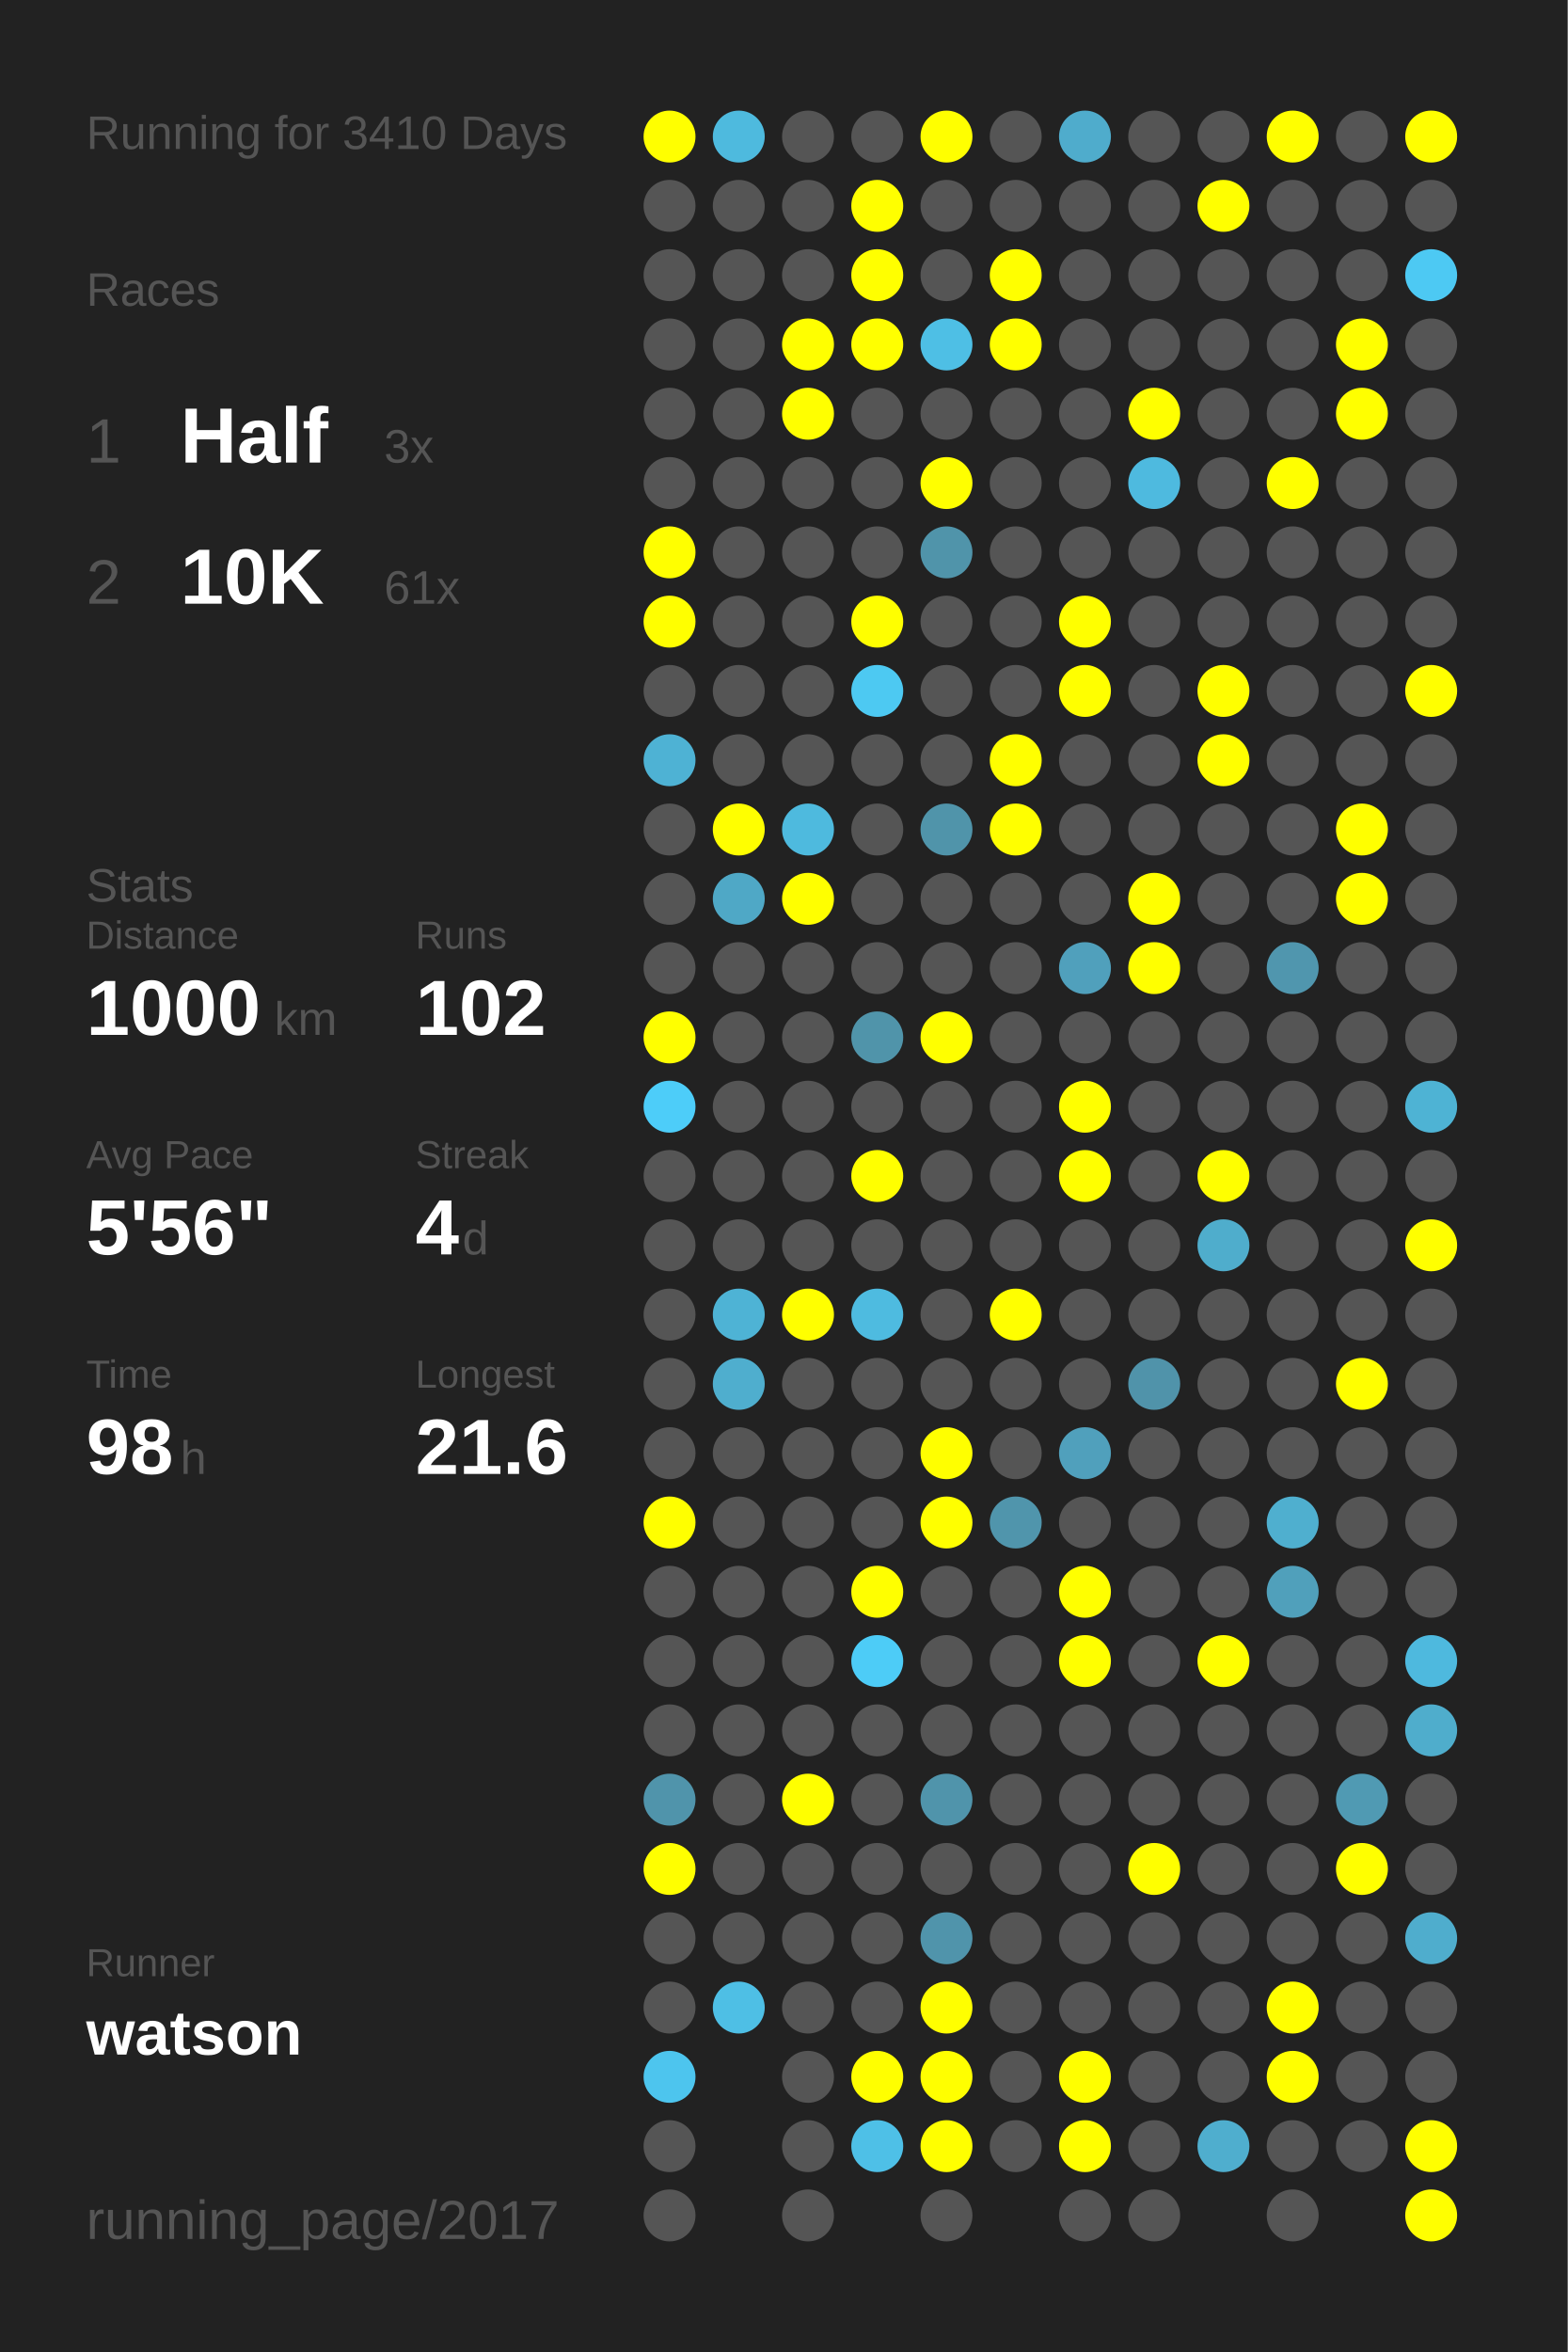
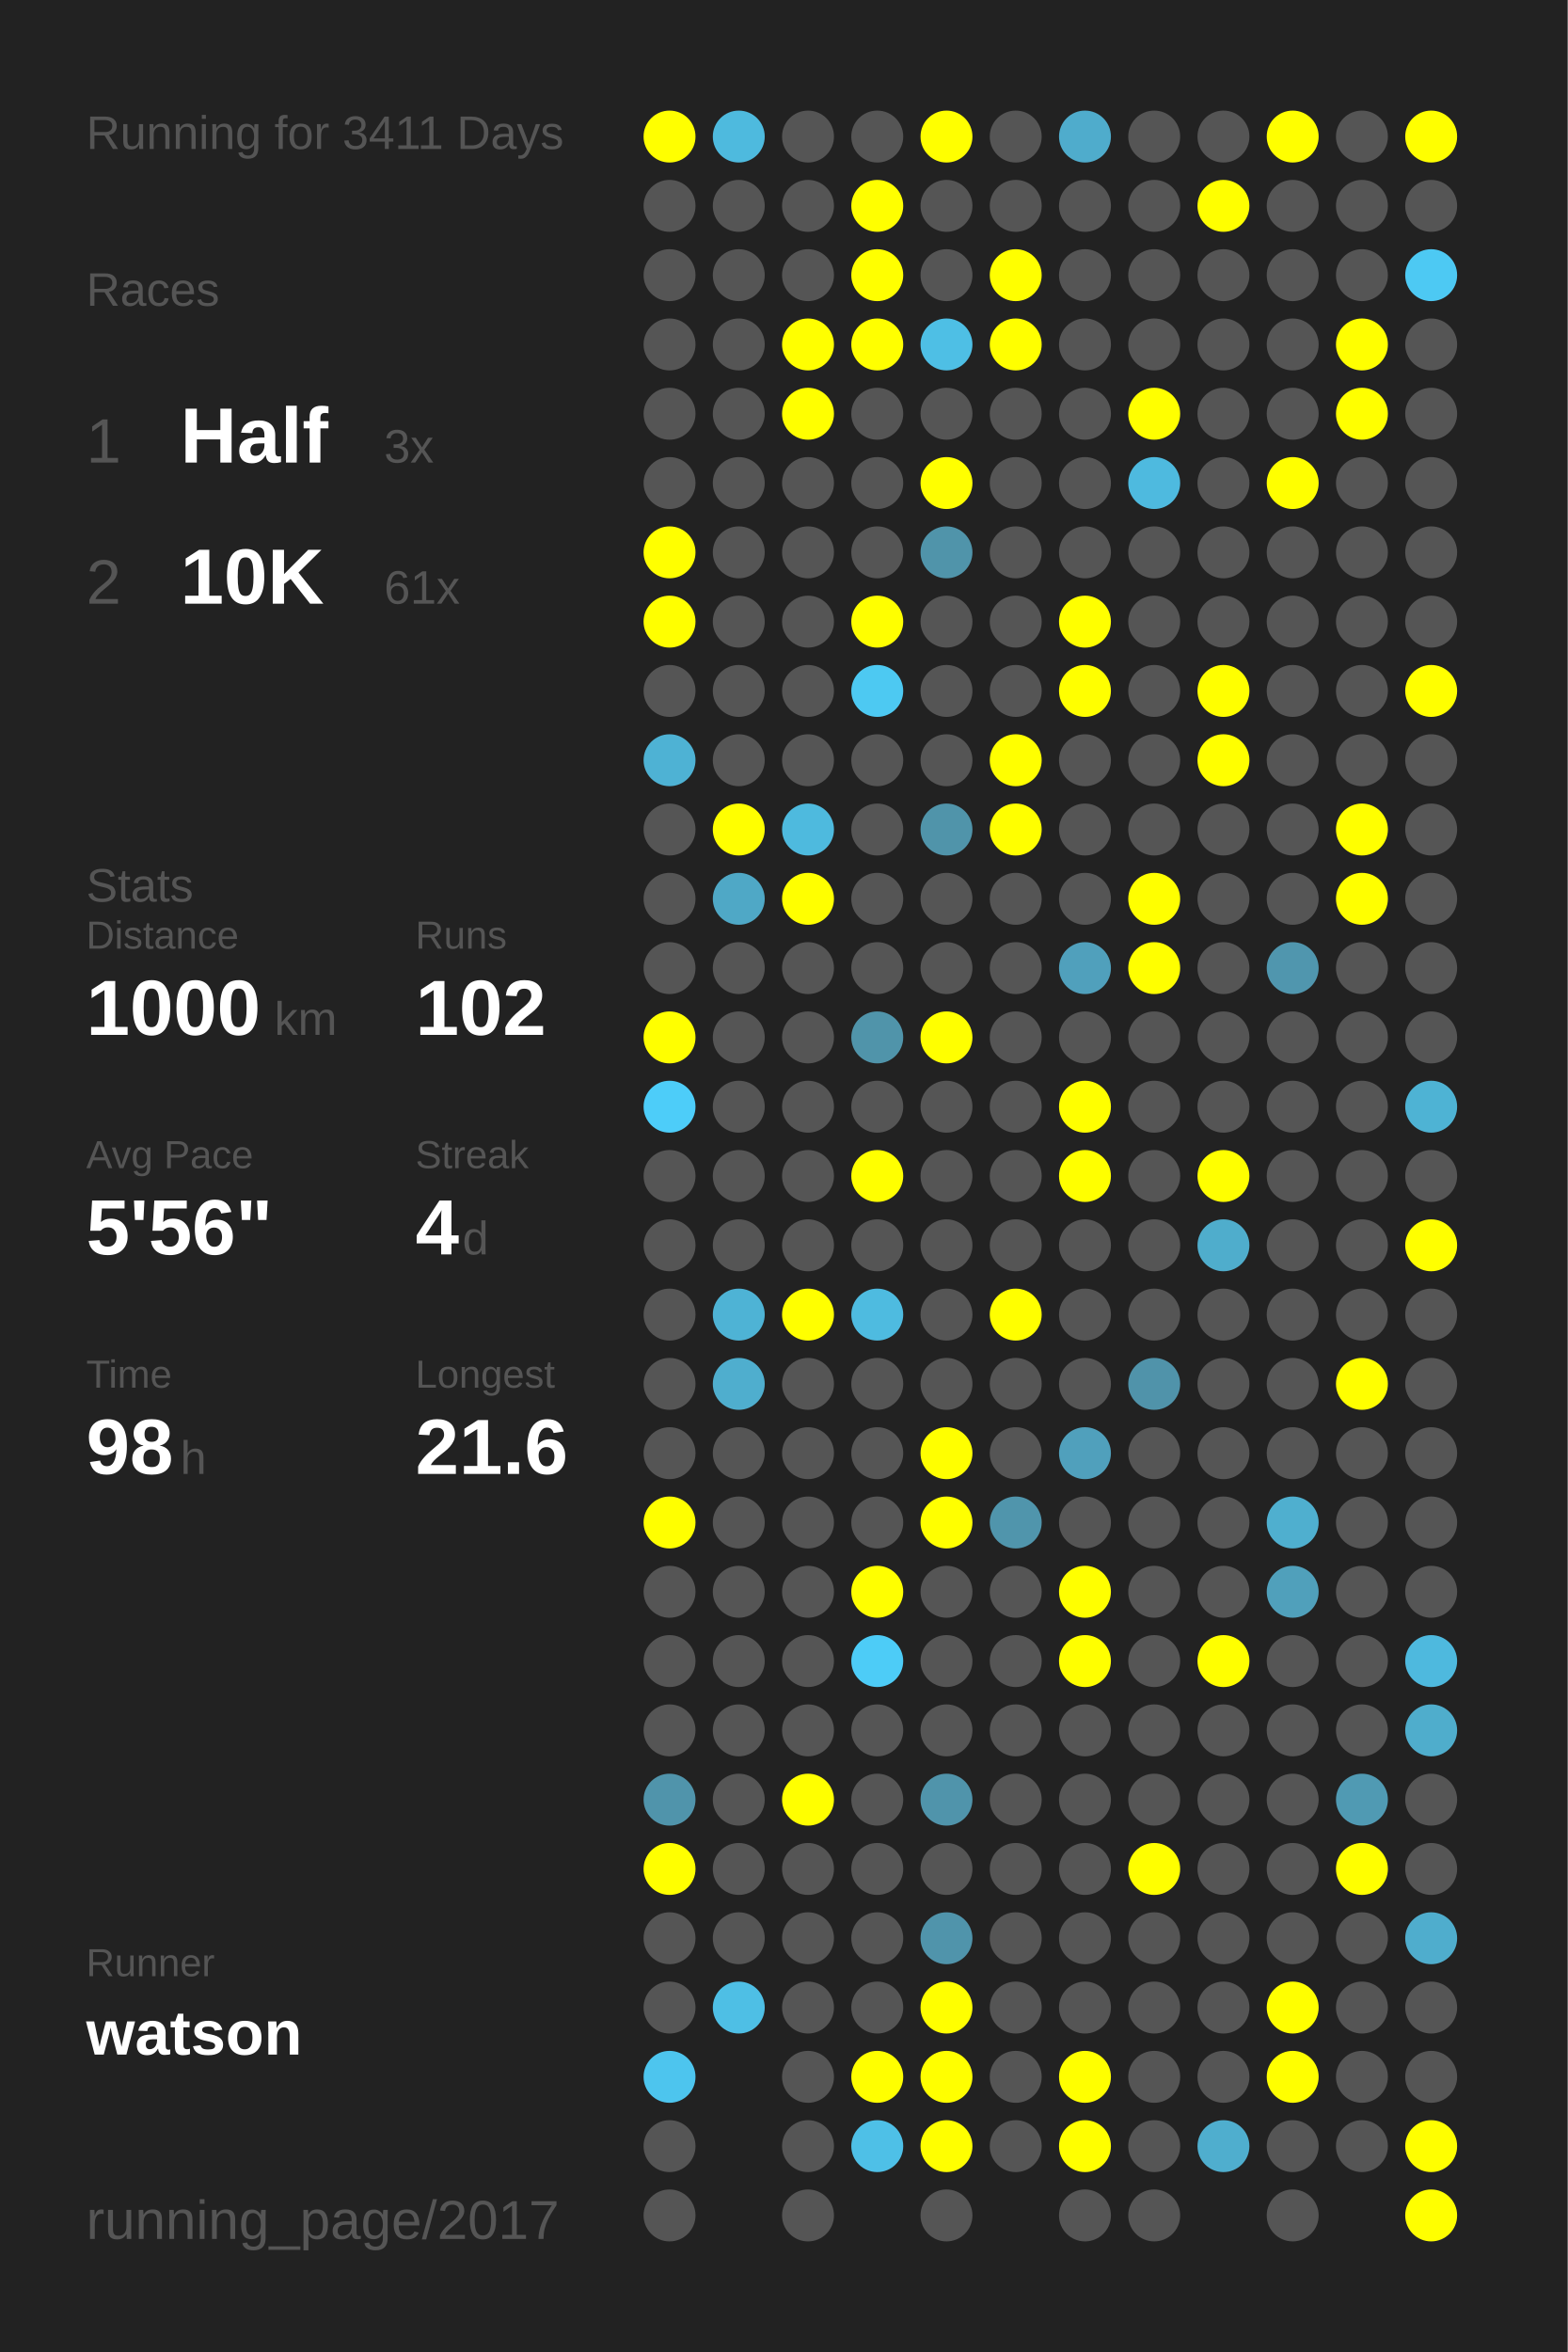
<svg xmlns="http://www.w3.org/2000/svg" baseProfile="full" height="300mm" version="1.1" viewBox="0,0,200,300" width="200mm">
  <defs />
  <rect fill="#222222" height="300" width="200" x="0" y="0" />
-   <text fill="#555555" style="font-size:6px; font-family:Arial;" x="11" y="19">Running for 3410 Days</text>
+   <text fill="#555555" style="font-size:6px; font-family:Arial;" x="11" y="19">Running for 3411 Days</text>
  <text fill="#555555" style="font-size:6px; font-family:Arial;" x="11" y="39">Races</text>
  <text fill="#555555" style="font-size:8px; font-family:Arial;" x="11" y="59">1</text>
  <text fill="#FFFFFF" style="font-size:10px; font-family:Arial; font-weight:bold;" x="23" y="59">Half</text>
  <text fill="#555555" style="font-size:6px; font-family:Arial;" x="49" y="59">3x</text>
  <text fill="#555555" style="font-size:8px; font-family:Arial;" x="11" y="77">2</text>
  <text fill="#FFFFFF" style="font-size:10px; font-family:Arial; font-weight:bold;" x="23" y="77">10K</text>
  <text fill="#555555" style="font-size:6px; font-family:Arial;" x="49" y="77">61x</text>
  <text fill="#555555" style="font-size:6px; font-family:Arial;" x="11" y="115">Stats</text>
  <text fill="#555555" style="font-size:5px; font-family:Arial;" x="11" y="121">Distance</text>
  <text fill="#FFFFFF" style="font-size:10px; font-family:Arial; font-weight:bold;" x="11" y="132">1000</text>
  <text fill="#555555" style="font-size:6px; font-family:Arial;" x="35" y="132">km</text>
  <text fill="#555555" style="font-size:5px; font-family:Arial;" x="53" y="121">Runs</text>
  <text fill="#FFFFFF" style="font-size:10px; font-family:Arial; font-weight:bold;" x="53" y="132">102</text>
  <text fill="#555555" style="font-size:5px; font-family:Arial;" x="11" y="149">Avg Pace</text>
  <text fill="#FFFFFF" style="font-size:10px; font-family:Arial; font-weight:bold;" x="11" y="160">5'56"</text>
  <text fill="#555555" style="font-size:5px; font-family:Arial;" x="53" y="149">Streak</text>
  <text fill="#FFFFFF" style="font-size:10px; font-family:Arial; font-weight:bold;" x="53" y="160">4</text>
  <text fill="#555555" style="font-size:6px; font-family:Arial;" x="59" y="160">d</text>
  <text fill="#555555" style="font-size:5px; font-family:Arial;" x="11" y="177">Time</text>
  <text fill="#FFFFFF" style="font-size:10px; font-family:Arial; font-weight:bold;" x="11" y="188">98</text>
  <text fill="#555555" style="font-size:6px; font-family:Arial;" x="23" y="188">h</text>
  <text fill="#555555" style="font-size:5px; font-family:Arial;" x="53" y="177">Longest</text>
  <text fill="#FFFFFF" style="font-size:10px; font-family:Arial; font-weight:bold;" x="53" y="188">21.6</text>
  <text fill="#555555" style="font-size:5px; font-family:Arial;" x="11" y="252.065">Runner</text>
  <text fill="#FFFFFF" style="font-size:8px; font-family:Arial; font-weight:bold;" x="11" y="262.065">watson</text>
  <text fill="#555555" style="font-size:7px; font-family:Arial;" x="11" y="285.581">running_page/2017</text>
  <circle cx="85.417" cy="17.419" fill="#FFFF00" r="3.312" />
  <circle cx="85.417" cy="26.258" fill="#555555" r="3.312" />
  <circle cx="85.417" cy="35.097" fill="#555555" r="3.312" />
  <circle cx="85.417" cy="43.935" fill="#555555" r="3.312" />
  <circle cx="85.417" cy="52.774" fill="#555555" r="3.312" />
  <circle cx="85.417" cy="61.613" fill="#555555" r="3.312" />
  <circle cx="85.417" cy="70.452" fill="#FFFF00" r="3.312" />
  <circle cx="85.417" cy="79.29" fill="#FFFF00" r="3.312" />
  <circle cx="85.417" cy="88.129" fill="#555555" r="3.312" />
  <circle cx="85.417" cy="96.968" fill="#4eb2d4" r="3.312" />
  <circle cx="85.417" cy="105.806" fill="#555555" r="3.312" />
  <circle cx="85.417" cy="114.645" fill="#555555" r="3.312" />
  <circle cx="85.417" cy="123.484" fill="#555555" r="3.312" />
  <circle cx="85.417" cy="132.323" fill="#FFFF00" r="3.312" />
  <circle cx="85.417" cy="141.161" fill="#4dcdf9" r="3.312" />
  <circle cx="85.417" cy="150" fill="#555555" r="3.312" />
  <circle cx="85.417" cy="158.839" fill="#555555" r="3.312" />
  <circle cx="85.417" cy="167.677" fill="#555555" r="3.312" />
  <circle cx="85.417" cy="176.516" fill="#555555" r="3.312" />
  <circle cx="85.417" cy="185.355" fill="#555555" r="3.312" />
  <circle cx="85.417" cy="194.194" fill="#FFFF00" r="3.312" />
  <circle cx="85.417" cy="203.032" fill="#555555" r="3.312" />
  <circle cx="85.417" cy="211.871" fill="#555555" r="3.312" />
  <circle cx="85.417" cy="220.71" fill="#555555" r="3.312" />
  <circle cx="85.417" cy="229.548" fill="#5094ab" r="3.312" />
  <circle cx="85.417" cy="238.387" fill="#FFFF00" r="3.312" />
  <circle cx="85.417" cy="247.226" fill="#555555" r="3.312" />
  <circle cx="85.417" cy="256.065" fill="#555555" r="3.312" />
  <circle cx="85.417" cy="264.903" fill="#4dc5ee" r="3.312" />
  <circle cx="85.417" cy="273.742" fill="#555555" r="3.312" />
  <circle cx="85.417" cy="282.581" fill="#555555" r="3.312" />
  <circle cx="94.25" cy="17.419" fill="#4ebade" r="3.312" />
  <circle cx="94.25" cy="26.258" fill="#555555" r="3.312" />
  <circle cx="94.25" cy="35.097" fill="#555555" r="3.312" />
  <circle cx="94.25" cy="43.935" fill="#555555" r="3.312" />
  <circle cx="94.25" cy="52.774" fill="#555555" r="3.312" />
  <circle cx="94.25" cy="61.613" fill="#555555" r="3.312" />
  <circle cx="94.25" cy="70.452" fill="#555555" r="3.312" />
  <circle cx="94.25" cy="79.29" fill="#555555" r="3.312" />
  <circle cx="94.25" cy="88.129" fill="#555555" r="3.312" />
  <circle cx="94.25" cy="96.968" fill="#555555" r="3.312" />
  <circle cx="94.25" cy="105.806" fill="#FFFF00" r="3.312" />
  <circle cx="94.25" cy="114.645" fill="#4fa8c6" r="3.312" />
  <circle cx="94.25" cy="123.484" fill="#555555" r="3.312" />
  <circle cx="94.25" cy="132.323" fill="#555555" r="3.312" />
  <circle cx="94.25" cy="141.161" fill="#555555" r="3.312" />
  <circle cx="94.25" cy="150" fill="#555555" r="3.312" />
  <circle cx="94.25" cy="158.839" fill="#555555" r="3.312" />
  <circle cx="94.25" cy="167.677" fill="#4eb3d5" r="3.312" />
  <circle cx="94.25" cy="176.516" fill="#4faece" r="3.312" />
  <circle cx="94.25" cy="185.355" fill="#555555" r="3.312" />
  <circle cx="94.25" cy="194.194" fill="#555555" r="3.312" />
  <circle cx="94.25" cy="203.032" fill="#555555" r="3.312" />
  <circle cx="94.25" cy="211.871" fill="#555555" r="3.312" />
  <circle cx="94.25" cy="220.71" fill="#555555" r="3.312" />
  <circle cx="94.25" cy="229.548" fill="#555555" r="3.312" />
  <circle cx="94.25" cy="238.387" fill="#555555" r="3.312" />
  <circle cx="94.25" cy="247.226" fill="#555555" r="3.312" />
  <circle cx="94.25" cy="256.065" fill="#4ebfe5" r="3.312" />
  <circle cx="103.083" cy="17.419" fill="#555555" r="3.312" />
  <circle cx="103.083" cy="26.258" fill="#555555" r="3.312" />
  <circle cx="103.083" cy="35.097" fill="#555555" r="3.312" />
  <circle cx="103.083" cy="43.935" fill="#FFFF00" r="3.312" />
  <circle cx="103.083" cy="52.774" fill="#FFFF00" r="3.312" />
  <circle cx="103.083" cy="61.613" fill="#555555" r="3.312" />
  <circle cx="103.083" cy="70.452" fill="#555555" r="3.312" />
  <circle cx="103.083" cy="79.29" fill="#555555" r="3.312" />
  <circle cx="103.083" cy="88.129" fill="#555555" r="3.312" />
  <circle cx="103.083" cy="96.968" fill="#555555" r="3.312" />
  <circle cx="103.083" cy="105.806" fill="#4ebade" r="3.312" />
  <circle cx="103.083" cy="114.645" fill="#FFFF00" r="3.312" />
  <circle cx="103.083" cy="123.484" fill="#555555" r="3.312" />
  <circle cx="103.083" cy="132.323" fill="#555555" r="3.312" />
  <circle cx="103.083" cy="141.161" fill="#555555" r="3.312" />
  <circle cx="103.083" cy="150" fill="#555555" r="3.312" />
  <circle cx="103.083" cy="158.839" fill="#555555" r="3.312" />
  <circle cx="103.083" cy="167.677" fill="#FFFF00" r="3.312" />
  <circle cx="103.083" cy="176.516" fill="#555555" r="3.312" />
  <circle cx="103.083" cy="185.355" fill="#555555" r="3.312" />
  <circle cx="103.083" cy="194.194" fill="#555555" r="3.312" />
  <circle cx="103.083" cy="203.032" fill="#555555" r="3.312" />
  <circle cx="103.083" cy="211.871" fill="#555555" r="3.312" />
  <circle cx="103.083" cy="220.71" fill="#555555" r="3.312" />
  <circle cx="103.083" cy="229.548" fill="#FFFF00" r="3.312" />
  <circle cx="103.083" cy="238.387" fill="#555555" r="3.312" />
  <circle cx="103.083" cy="247.226" fill="#555555" r="3.312" />
  <circle cx="103.083" cy="256.065" fill="#555555" r="3.312" />
  <circle cx="103.083" cy="264.903" fill="#555555" r="3.312" />
  <circle cx="103.083" cy="273.742" fill="#555555" r="3.312" />
  <circle cx="103.083" cy="282.581" fill="#555555" r="3.312" />
  <circle cx="111.917" cy="17.419" fill="#555555" r="3.312" />
  <circle cx="111.917" cy="26.258" fill="#FFFF00" r="3.312" />
  <circle cx="111.917" cy="35.097" fill="#FFFF00" r="3.312" />
  <circle cx="111.917" cy="43.935" fill="#FFFF00" r="3.312" />
  <circle cx="111.917" cy="52.774" fill="#555555" r="3.312" />
  <circle cx="111.917" cy="61.613" fill="#555555" r="3.312" />
  <circle cx="111.917" cy="70.452" fill="#555555" r="3.312" />
  <circle cx="111.917" cy="79.29" fill="#FFFF00" r="3.312" />
  <circle cx="111.917" cy="88.129" fill="#4dc9f2" r="3.312" />
  <circle cx="111.917" cy="96.968" fill="#555555" r="3.312" />
  <circle cx="111.917" cy="105.806" fill="#555555" r="3.312" />
  <circle cx="111.917" cy="114.645" fill="#555555" r="3.312" />
  <circle cx="111.917" cy="123.484" fill="#555555" r="3.312" />
  <circle cx="111.917" cy="132.323" fill="#5094aa" r="3.312" />
  <circle cx="111.917" cy="141.161" fill="#555555" r="3.312" />
  <circle cx="111.917" cy="150" fill="#FFFF00" r="3.312" />
  <circle cx="111.917" cy="158.839" fill="#555555" r="3.312" />
  <circle cx="111.917" cy="167.677" fill="#4ebbe0" r="3.312" />
  <circle cx="111.917" cy="176.516" fill="#555555" r="3.312" />
  <circle cx="111.917" cy="185.355" fill="#555555" r="3.312" />
  <circle cx="111.917" cy="194.194" fill="#555555" r="3.312" />
  <circle cx="111.917" cy="203.032" fill="#FFFF00" r="3.312" />
  <circle cx="111.917" cy="211.871" fill="#4dccf7" r="3.312" />
  <circle cx="111.917" cy="220.71" fill="#555555" r="3.312" />
  <circle cx="111.917" cy="229.548" fill="#555555" r="3.312" />
  <circle cx="111.917" cy="238.387" fill="#555555" r="3.312" />
  <circle cx="111.917" cy="247.226" fill="#555555" r="3.312" />
  <circle cx="111.917" cy="256.065" fill="#555555" r="3.312" />
  <circle cx="111.917" cy="264.903" fill="#FFFF00" r="3.312" />
  <circle cx="111.917" cy="273.742" fill="#4ec0e7" r="3.312" />
  <circle cx="120.75" cy="17.419" fill="#FFFF00" r="3.312" />
  <circle cx="120.75" cy="26.258" fill="#555555" r="3.312" />
  <circle cx="120.75" cy="35.097" fill="#555555" r="3.312" />
  <circle cx="120.75" cy="43.935" fill="#4ebfe5" r="3.312" />
  <circle cx="120.75" cy="52.774" fill="#555555" r="3.312" />
  <circle cx="120.75" cy="61.613" fill="#FFFF00" r="3.312" />
  <circle cx="120.75" cy="70.452" fill="#5094aa" r="3.312" />
  <circle cx="120.75" cy="79.29" fill="#555555" r="3.312" />
  <circle cx="120.75" cy="88.129" fill="#555555" r="3.312" />
  <circle cx="120.75" cy="96.968" fill="#555555" r="3.312" />
  <circle cx="120.75" cy="105.806" fill="#5094aa" r="3.312" />
  <circle cx="120.75" cy="114.645" fill="#555555" r="3.312" />
  <circle cx="120.75" cy="123.484" fill="#555555" r="3.312" />
  <circle cx="120.75" cy="132.323" fill="#FFFF00" r="3.312" />
  <circle cx="120.75" cy="141.161" fill="#555555" r="3.312" />
  <circle cx="120.75" cy="150" fill="#555555" r="3.312" />
  <circle cx="120.75" cy="158.839" fill="#555555" r="3.312" />
  <circle cx="120.75" cy="167.677" fill="#555555" r="3.312" />
  <circle cx="120.75" cy="176.516" fill="#555555" r="3.312" />
  <circle cx="120.75" cy="185.355" fill="#FFFF00" r="3.312" />
  <circle cx="120.75" cy="194.194" fill="#FFFF00" r="3.312" />
  <circle cx="120.75" cy="203.032" fill="#555555" r="3.312" />
  <circle cx="120.75" cy="211.871" fill="#555555" r="3.312" />
  <circle cx="120.75" cy="220.71" fill="#555555" r="3.312" />
  <circle cx="120.75" cy="229.548" fill="#5094ab" r="3.312" />
  <circle cx="120.75" cy="238.387" fill="#555555" r="3.312" />
  <circle cx="120.75" cy="247.226" fill="#5094ab" r="3.312" />
  <circle cx="120.75" cy="256.065" fill="#FFFF00" r="3.312" />
  <circle cx="120.75" cy="264.903" fill="#FFFF00" r="3.312" />
  <circle cx="120.75" cy="273.742" fill="#FFFF00" r="3.312" />
  <circle cx="120.75" cy="282.581" fill="#555555" r="3.312" />
  <circle cx="129.583" cy="17.419" fill="#555555" r="3.312" />
  <circle cx="129.583" cy="26.258" fill="#555555" r="3.312" />
  <circle cx="129.583" cy="35.097" fill="#FFFF00" r="3.312" />
  <circle cx="129.583" cy="43.935" fill="#FFFF00" r="3.312" />
  <circle cx="129.583" cy="52.774" fill="#555555" r="3.312" />
  <circle cx="129.583" cy="61.613" fill="#555555" r="3.312" />
  <circle cx="129.583" cy="70.452" fill="#555555" r="3.312" />
  <circle cx="129.583" cy="79.29" fill="#555555" r="3.312" />
  <circle cx="129.583" cy="88.129" fill="#555555" r="3.312" />
  <circle cx="129.583" cy="96.968" fill="#FFFF00" r="3.312" />
  <circle cx="129.583" cy="105.806" fill="#FFFF00" r="3.312" />
  <circle cx="129.583" cy="114.645" fill="#555555" r="3.312" />
  <circle cx="129.583" cy="123.484" fill="#555555" r="3.312" />
  <circle cx="129.583" cy="132.323" fill="#555555" r="3.312" />
  <circle cx="129.583" cy="141.161" fill="#555555" r="3.312" />
  <circle cx="129.583" cy="150" fill="#555555" r="3.312" />
  <circle cx="129.583" cy="158.839" fill="#555555" r="3.312" />
  <circle cx="129.583" cy="167.677" fill="#FFFF00" r="3.312" />
  <circle cx="129.583" cy="176.516" fill="#555555" r="3.312" />
  <circle cx="129.583" cy="185.355" fill="#555555" r="3.312" />
  <circle cx="129.583" cy="194.194" fill="#5095ac" r="3.312" />
  <circle cx="129.583" cy="203.032" fill="#555555" r="3.312" />
  <circle cx="129.583" cy="211.871" fill="#555555" r="3.312" />
  <circle cx="129.583" cy="220.71" fill="#555555" r="3.312" />
  <circle cx="129.583" cy="229.548" fill="#555555" r="3.312" />
  <circle cx="129.583" cy="238.387" fill="#555555" r="3.312" />
  <circle cx="129.583" cy="247.226" fill="#555555" r="3.312" />
  <circle cx="129.583" cy="256.065" fill="#555555" r="3.312" />
  <circle cx="129.583" cy="264.903" fill="#555555" r="3.312" />
  <circle cx="129.583" cy="273.742" fill="#555555" r="3.312" />
  <circle cx="138.417" cy="17.419" fill="#4faccc" r="3.312" />
  <circle cx="138.417" cy="26.258" fill="#555555" r="3.312" />
  <circle cx="138.417" cy="35.097" fill="#555555" r="3.312" />
  <circle cx="138.417" cy="43.935" fill="#555555" r="3.312" />
  <circle cx="138.417" cy="52.774" fill="#555555" r="3.312" />
  <circle cx="138.417" cy="61.613" fill="#555555" r="3.312" />
  <circle cx="138.417" cy="70.452" fill="#555555" r="3.312" />
  <circle cx="138.417" cy="79.29" fill="#FFFF00" r="3.312" />
  <circle cx="138.417" cy="88.129" fill="#FFFF00" r="3.312" />
  <circle cx="138.417" cy="96.968" fill="#555555" r="3.312" />
  <circle cx="138.417" cy="105.806" fill="#555555" r="3.312" />
  <circle cx="138.417" cy="114.645" fill="#555555" r="3.312" />
  <circle cx="138.417" cy="123.484" fill="#50a0bc" r="3.312" />
  <circle cx="138.417" cy="132.323" fill="#555555" r="3.312" />
  <circle cx="138.417" cy="141.161" fill="#FFFF00" r="3.312" />
  <circle cx="138.417" cy="150" fill="#FFFF00" r="3.312" />
  <circle cx="138.417" cy="158.839" fill="#555555" r="3.312" />
  <circle cx="138.417" cy="167.677" fill="#555555" r="3.312" />
  <circle cx="138.417" cy="176.516" fill="#555555" r="3.312" />
  <circle cx="138.417" cy="185.355" fill="#50a0bc" r="3.312" />
  <circle cx="138.417" cy="194.194" fill="#555555" r="3.312" />
  <circle cx="138.417" cy="203.032" fill="#FFFF00" r="3.312" />
  <circle cx="138.417" cy="211.871" fill="#FFFF00" r="3.312" />
  <circle cx="138.417" cy="220.71" fill="#555555" r="3.312" />
  <circle cx="138.417" cy="229.548" fill="#555555" r="3.312" />
  <circle cx="138.417" cy="238.387" fill="#555555" r="3.312" />
  <circle cx="138.417" cy="247.226" fill="#555555" r="3.312" />
  <circle cx="138.417" cy="256.065" fill="#555555" r="3.312" />
  <circle cx="138.417" cy="264.903" fill="#FFFF00" r="3.312" />
  <circle cx="138.417" cy="273.742" fill="#FFFF00" r="3.312" />
  <circle cx="138.417" cy="282.581" fill="#555555" r="3.312" />
  <circle cx="147.25" cy="17.419" fill="#555555" r="3.312" />
  <circle cx="147.25" cy="26.258" fill="#555555" r="3.312" />
  <circle cx="147.25" cy="35.097" fill="#555555" r="3.312" />
  <circle cx="147.25" cy="43.935" fill="#555555" r="3.312" />
  <circle cx="147.25" cy="52.774" fill="#FFFF00" r="3.312" />
  <circle cx="147.25" cy="61.613" fill="#4ebadf" r="3.312" />
  <circle cx="147.25" cy="70.452" fill="#555555" r="3.312" />
  <circle cx="147.25" cy="79.29" fill="#555555" r="3.312" />
  <circle cx="147.25" cy="88.129" fill="#555555" r="3.312" />
  <circle cx="147.25" cy="96.968" fill="#555555" r="3.312" />
  <circle cx="147.25" cy="105.806" fill="#555555" r="3.312" />
  <circle cx="147.25" cy="114.645" fill="#FFFF00" r="3.312" />
  <circle cx="147.25" cy="123.484" fill="#FFFF00" r="3.312" />
  <circle cx="147.25" cy="132.323" fill="#555555" r="3.312" />
  <circle cx="147.25" cy="141.161" fill="#555555" r="3.312" />
  <circle cx="147.25" cy="150" fill="#555555" r="3.312" />
  <circle cx="147.25" cy="158.839" fill="#555555" r="3.312" />
  <circle cx="147.25" cy="167.677" fill="#555555" r="3.312" />
  <circle cx="147.25" cy="176.516" fill="#5093aa" r="3.312" />
  <circle cx="147.25" cy="185.355" fill="#555555" r="3.312" />
  <circle cx="147.25" cy="194.194" fill="#555555" r="3.312" />
  <circle cx="147.25" cy="203.032" fill="#555555" r="3.312" />
  <circle cx="147.25" cy="211.871" fill="#555555" r="3.312" />
  <circle cx="147.25" cy="220.71" fill="#555555" r="3.312" />
  <circle cx="147.25" cy="229.548" fill="#555555" r="3.312" />
  <circle cx="147.25" cy="238.387" fill="#FFFF00" r="3.312" />
  <circle cx="147.25" cy="247.226" fill="#555555" r="3.312" />
  <circle cx="147.25" cy="256.065" fill="#555555" r="3.312" />
  <circle cx="147.25" cy="264.903" fill="#555555" r="3.312" />
  <circle cx="147.25" cy="273.742" fill="#555555" r="3.312" />
  <circle cx="147.25" cy="282.581" fill="#555555" r="3.312" />
  <circle cx="156.083" cy="17.419" fill="#555555" r="3.312" />
  <circle cx="156.083" cy="26.258" fill="#FFFF00" r="3.312" />
  <circle cx="156.083" cy="35.097" fill="#555555" r="3.312" />
  <circle cx="156.083" cy="43.935" fill="#555555" r="3.312" />
  <circle cx="156.083" cy="52.774" fill="#555555" r="3.312" />
  <circle cx="156.083" cy="61.613" fill="#555555" r="3.312" />
  <circle cx="156.083" cy="70.452" fill="#555555" r="3.312" />
  <circle cx="156.083" cy="79.29" fill="#555555" r="3.312" />
  <circle cx="156.083" cy="88.129" fill="#FFFF00" r="3.312" />
  <circle cx="156.083" cy="96.968" fill="#FFFF00" r="3.312" />
  <circle cx="156.083" cy="105.806" fill="#555555" r="3.312" />
  <circle cx="156.083" cy="114.645" fill="#555555" r="3.312" />
  <circle cx="156.083" cy="123.484" fill="#555555" r="3.312" />
  <circle cx="156.083" cy="132.323" fill="#555555" r="3.312" />
  <circle cx="156.083" cy="141.161" fill="#555555" r="3.312" />
  <circle cx="156.083" cy="150" fill="#FFFF00" r="3.312" />
  <circle cx="156.083" cy="158.839" fill="#4fadcc" r="3.312" />
  <circle cx="156.083" cy="167.677" fill="#555555" r="3.312" />
  <circle cx="156.083" cy="176.516" fill="#555555" r="3.312" />
  <circle cx="156.083" cy="185.355" fill="#555555" r="3.312" />
  <circle cx="156.083" cy="194.194" fill="#555555" r="3.312" />
  <circle cx="156.083" cy="203.032" fill="#555555" r="3.312" />
  <circle cx="156.083" cy="211.871" fill="#FFFF00" r="3.312" />
  <circle cx="156.083" cy="220.71" fill="#555555" r="3.312" />
  <circle cx="156.083" cy="229.548" fill="#555555" r="3.312" />
  <circle cx="156.083" cy="238.387" fill="#555555" r="3.312" />
  <circle cx="156.083" cy="247.226" fill="#555555" r="3.312" />
  <circle cx="156.083" cy="256.065" fill="#555555" r="3.312" />
  <circle cx="156.083" cy="264.903" fill="#555555" r="3.312" />
  <circle cx="156.083" cy="273.742" fill="#4faece" r="3.312" />
  <circle cx="164.917" cy="17.419" fill="#FFFF00" r="3.312" />
  <circle cx="164.917" cy="26.258" fill="#555555" r="3.312" />
  <circle cx="164.917" cy="35.097" fill="#555555" r="3.312" />
  <circle cx="164.917" cy="43.935" fill="#555555" r="3.312" />
  <circle cx="164.917" cy="52.774" fill="#555555" r="3.312" />
  <circle cx="164.917" cy="61.613" fill="#FFFF00" r="3.312" />
  <circle cx="164.917" cy="70.452" fill="#555555" r="3.312" />
  <circle cx="164.917" cy="79.29" fill="#555555" r="3.312" />
  <circle cx="164.917" cy="88.129" fill="#555555" r="3.312" />
  <circle cx="164.917" cy="96.968" fill="#555555" r="3.312" />
  <circle cx="164.917" cy="105.806" fill="#555555" r="3.312" />
  <circle cx="164.917" cy="114.645" fill="#555555" r="3.312" />
  <circle cx="164.917" cy="123.484" fill="#5096ae" r="3.312" />
  <circle cx="164.917" cy="132.323" fill="#555555" r="3.312" />
  <circle cx="164.917" cy="141.161" fill="#555555" r="3.312" />
  <circle cx="164.917" cy="150" fill="#555555" r="3.312" />
  <circle cx="164.917" cy="158.839" fill="#555555" r="3.312" />
  <circle cx="164.917" cy="167.677" fill="#555555" r="3.312" />
  <circle cx="164.917" cy="176.516" fill="#555555" r="3.312" />
  <circle cx="164.917" cy="185.355" fill="#555555" r="3.312" />
  <circle cx="164.917" cy="194.194" fill="#4fafcf" r="3.312" />
  <circle cx="164.917" cy="203.032" fill="#50a0bb" r="3.312" />
  <circle cx="164.917" cy="211.871" fill="#555555" r="3.312" />
  <circle cx="164.917" cy="220.71" fill="#555555" r="3.312" />
  <circle cx="164.917" cy="229.548" fill="#555555" r="3.312" />
  <circle cx="164.917" cy="238.387" fill="#555555" r="3.312" />
  <circle cx="164.917" cy="247.226" fill="#555555" r="3.312" />
  <circle cx="164.917" cy="256.065" fill="#FFFF00" r="3.312" />
  <circle cx="164.917" cy="264.903" fill="#FFFF00" r="3.312" />
  <circle cx="164.917" cy="273.742" fill="#555555" r="3.312" />
  <circle cx="164.917" cy="282.581" fill="#555555" r="3.312" />
  <circle cx="173.75" cy="17.419" fill="#555555" r="3.312" />
  <circle cx="173.75" cy="26.258" fill="#555555" r="3.312" />
  <circle cx="173.75" cy="35.097" fill="#555555" r="3.312" />
  <circle cx="173.75" cy="43.935" fill="#FFFF00" r="3.312" />
  <circle cx="173.75" cy="52.774" fill="#FFFF00" r="3.312" />
  <circle cx="173.75" cy="61.613" fill="#555555" r="3.312" />
  <circle cx="173.75" cy="70.452" fill="#555555" r="3.312" />
  <circle cx="173.75" cy="79.29" fill="#555555" r="3.312" />
  <circle cx="173.75" cy="88.129" fill="#555555" r="3.312" />
  <circle cx="173.75" cy="96.968" fill="#555555" r="3.312" />
  <circle cx="173.75" cy="105.806" fill="#FFFF00" r="3.312" />
  <circle cx="173.75" cy="114.645" fill="#FFFF00" r="3.312" />
  <circle cx="173.75" cy="123.484" fill="#555555" r="3.312" />
  <circle cx="173.75" cy="132.323" fill="#555555" r="3.312" />
  <circle cx="173.75" cy="141.161" fill="#555555" r="3.312" />
  <circle cx="173.75" cy="150" fill="#555555" r="3.312" />
  <circle cx="173.75" cy="158.839" fill="#555555" r="3.312" />
  <circle cx="173.75" cy="167.677" fill="#555555" r="3.312" />
  <circle cx="173.75" cy="176.516" fill="#FFFF00" r="3.312" />
  <circle cx="173.75" cy="185.355" fill="#555555" r="3.312" />
  <circle cx="173.75" cy="194.194" fill="#555555" r="3.312" />
  <circle cx="173.75" cy="203.032" fill="#555555" r="3.312" />
  <circle cx="173.75" cy="211.871" fill="#555555" r="3.312" />
  <circle cx="173.75" cy="220.71" fill="#555555" r="3.312" />
  <circle cx="173.75" cy="229.548" fill="#509ab3" r="3.312" />
  <circle cx="173.75" cy="238.387" fill="#FFFF00" r="3.312" />
  <circle cx="173.75" cy="247.226" fill="#555555" r="3.312" />
  <circle cx="173.75" cy="256.065" fill="#555555" r="3.312" />
  <circle cx="173.75" cy="264.903" fill="#555555" r="3.312" />
  <circle cx="173.75" cy="273.742" fill="#555555" r="3.312" />
  <circle cx="182.583" cy="17.419" fill="#FFFF00" r="3.312" />
  <circle cx="182.583" cy="26.258" fill="#555555" r="3.312" />
  <circle cx="182.583" cy="35.097" fill="#4dc9f3" r="3.312" />
  <circle cx="182.583" cy="43.935" fill="#555555" r="3.312" />
  <circle cx="182.583" cy="52.774" fill="#555555" r="3.312" />
  <circle cx="182.583" cy="61.613" fill="#555555" r="3.312" />
  <circle cx="182.583" cy="70.452" fill="#555555" r="3.312" />
  <circle cx="182.583" cy="79.29" fill="#555555" r="3.312" />
  <circle cx="182.583" cy="88.129" fill="#FFFF00" r="3.312" />
  <circle cx="182.583" cy="96.968" fill="#555555" r="3.312" />
  <circle cx="182.583" cy="105.806" fill="#555555" r="3.312" />
  <circle cx="182.583" cy="114.645" fill="#555555" r="3.312" />
  <circle cx="182.583" cy="123.484" fill="#555555" r="3.312" />
  <circle cx="182.583" cy="132.323" fill="#555555" r="3.312" />
  <circle cx="182.583" cy="141.161" fill="#4eb3d4" r="3.312" />
  <circle cx="182.583" cy="150" fill="#555555" r="3.312" />
  <circle cx="182.583" cy="158.839" fill="#FFFF00" r="3.312" />
  <circle cx="182.583" cy="167.677" fill="#555555" r="3.312" />
  <circle cx="182.583" cy="176.516" fill="#555555" r="3.312" />
  <circle cx="182.583" cy="185.355" fill="#555555" r="3.312" />
  <circle cx="182.583" cy="194.194" fill="#555555" r="3.312" />
  <circle cx="182.583" cy="203.032" fill="#555555" r="3.312" />
  <circle cx="182.583" cy="211.871" fill="#4eb9de" r="3.312" />
  <circle cx="182.583" cy="220.71" fill="#4fadcc" r="3.312" />
  <circle cx="182.583" cy="229.548" fill="#555555" r="3.312" />
  <circle cx="182.583" cy="238.387" fill="#555555" r="3.312" />
  <circle cx="182.583" cy="247.226" fill="#4fadcd" r="3.312" />
  <circle cx="182.583" cy="256.065" fill="#555555" r="3.312" />
  <circle cx="182.583" cy="264.903" fill="#555555" r="3.312" />
  <circle cx="182.583" cy="273.742" fill="#FFFF00" r="3.312" />
  <circle cx="182.583" cy="282.581" fill="#FFFF00" r="3.312" />
</svg>
